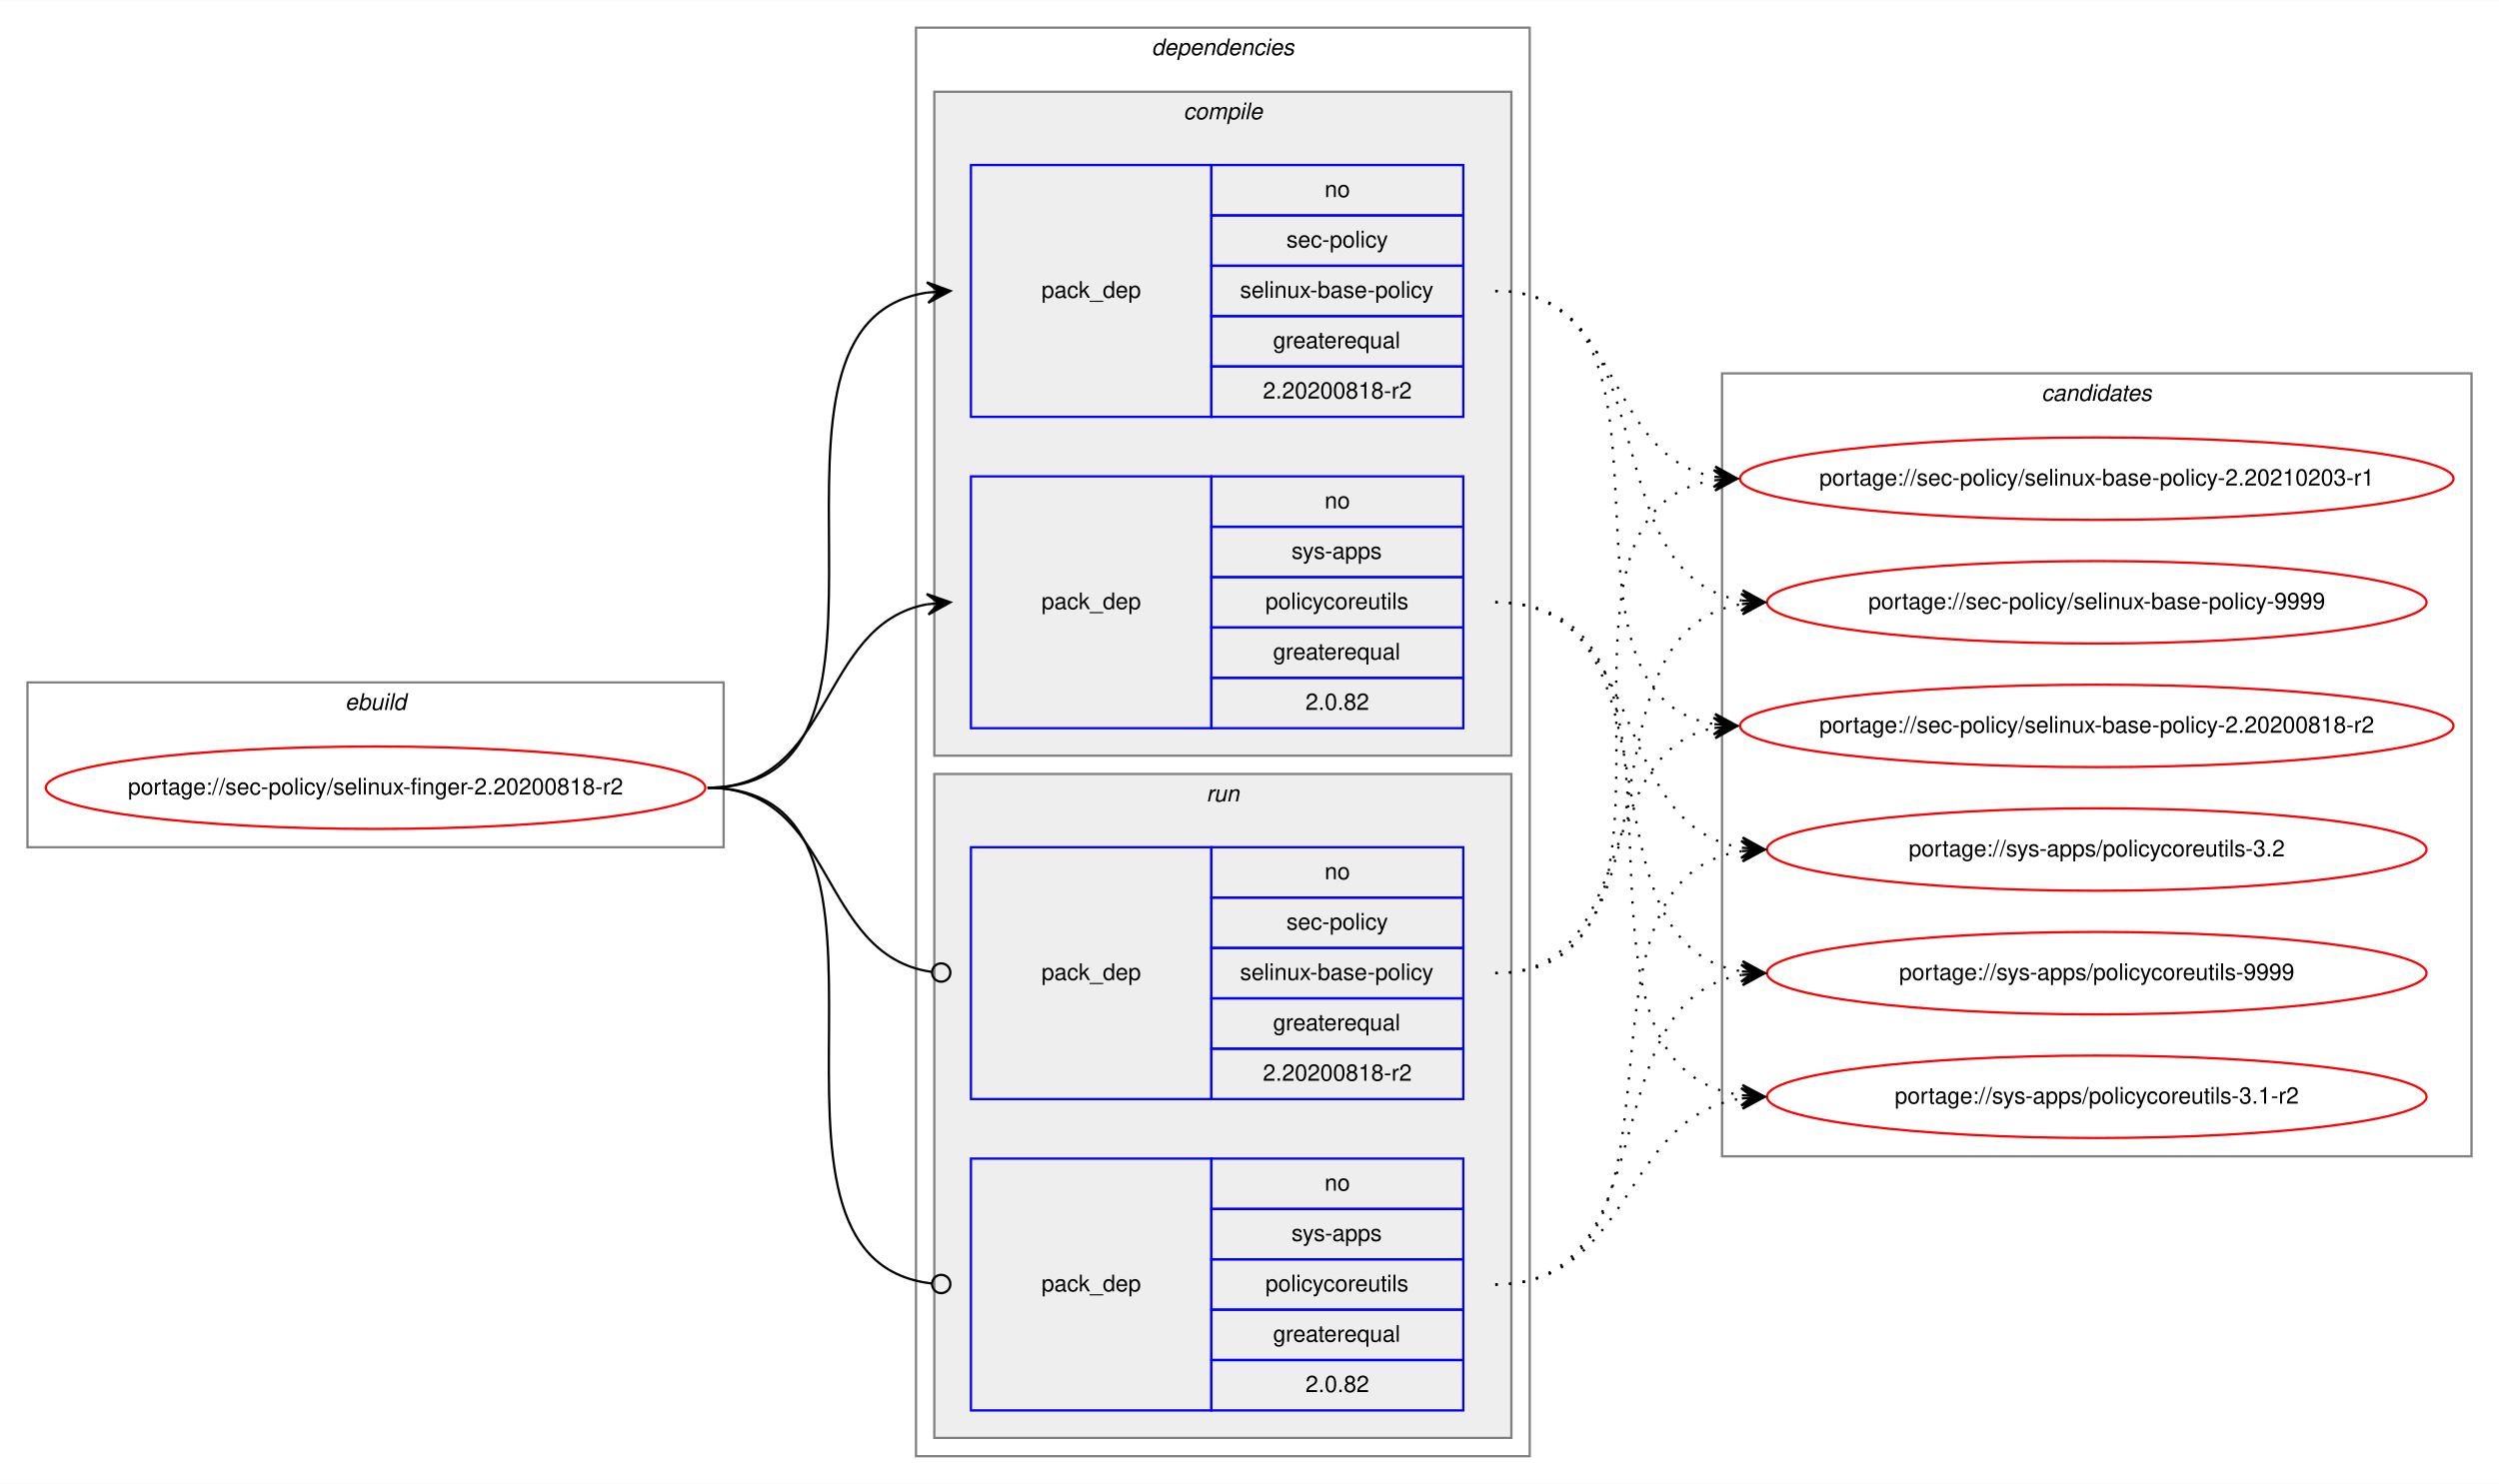
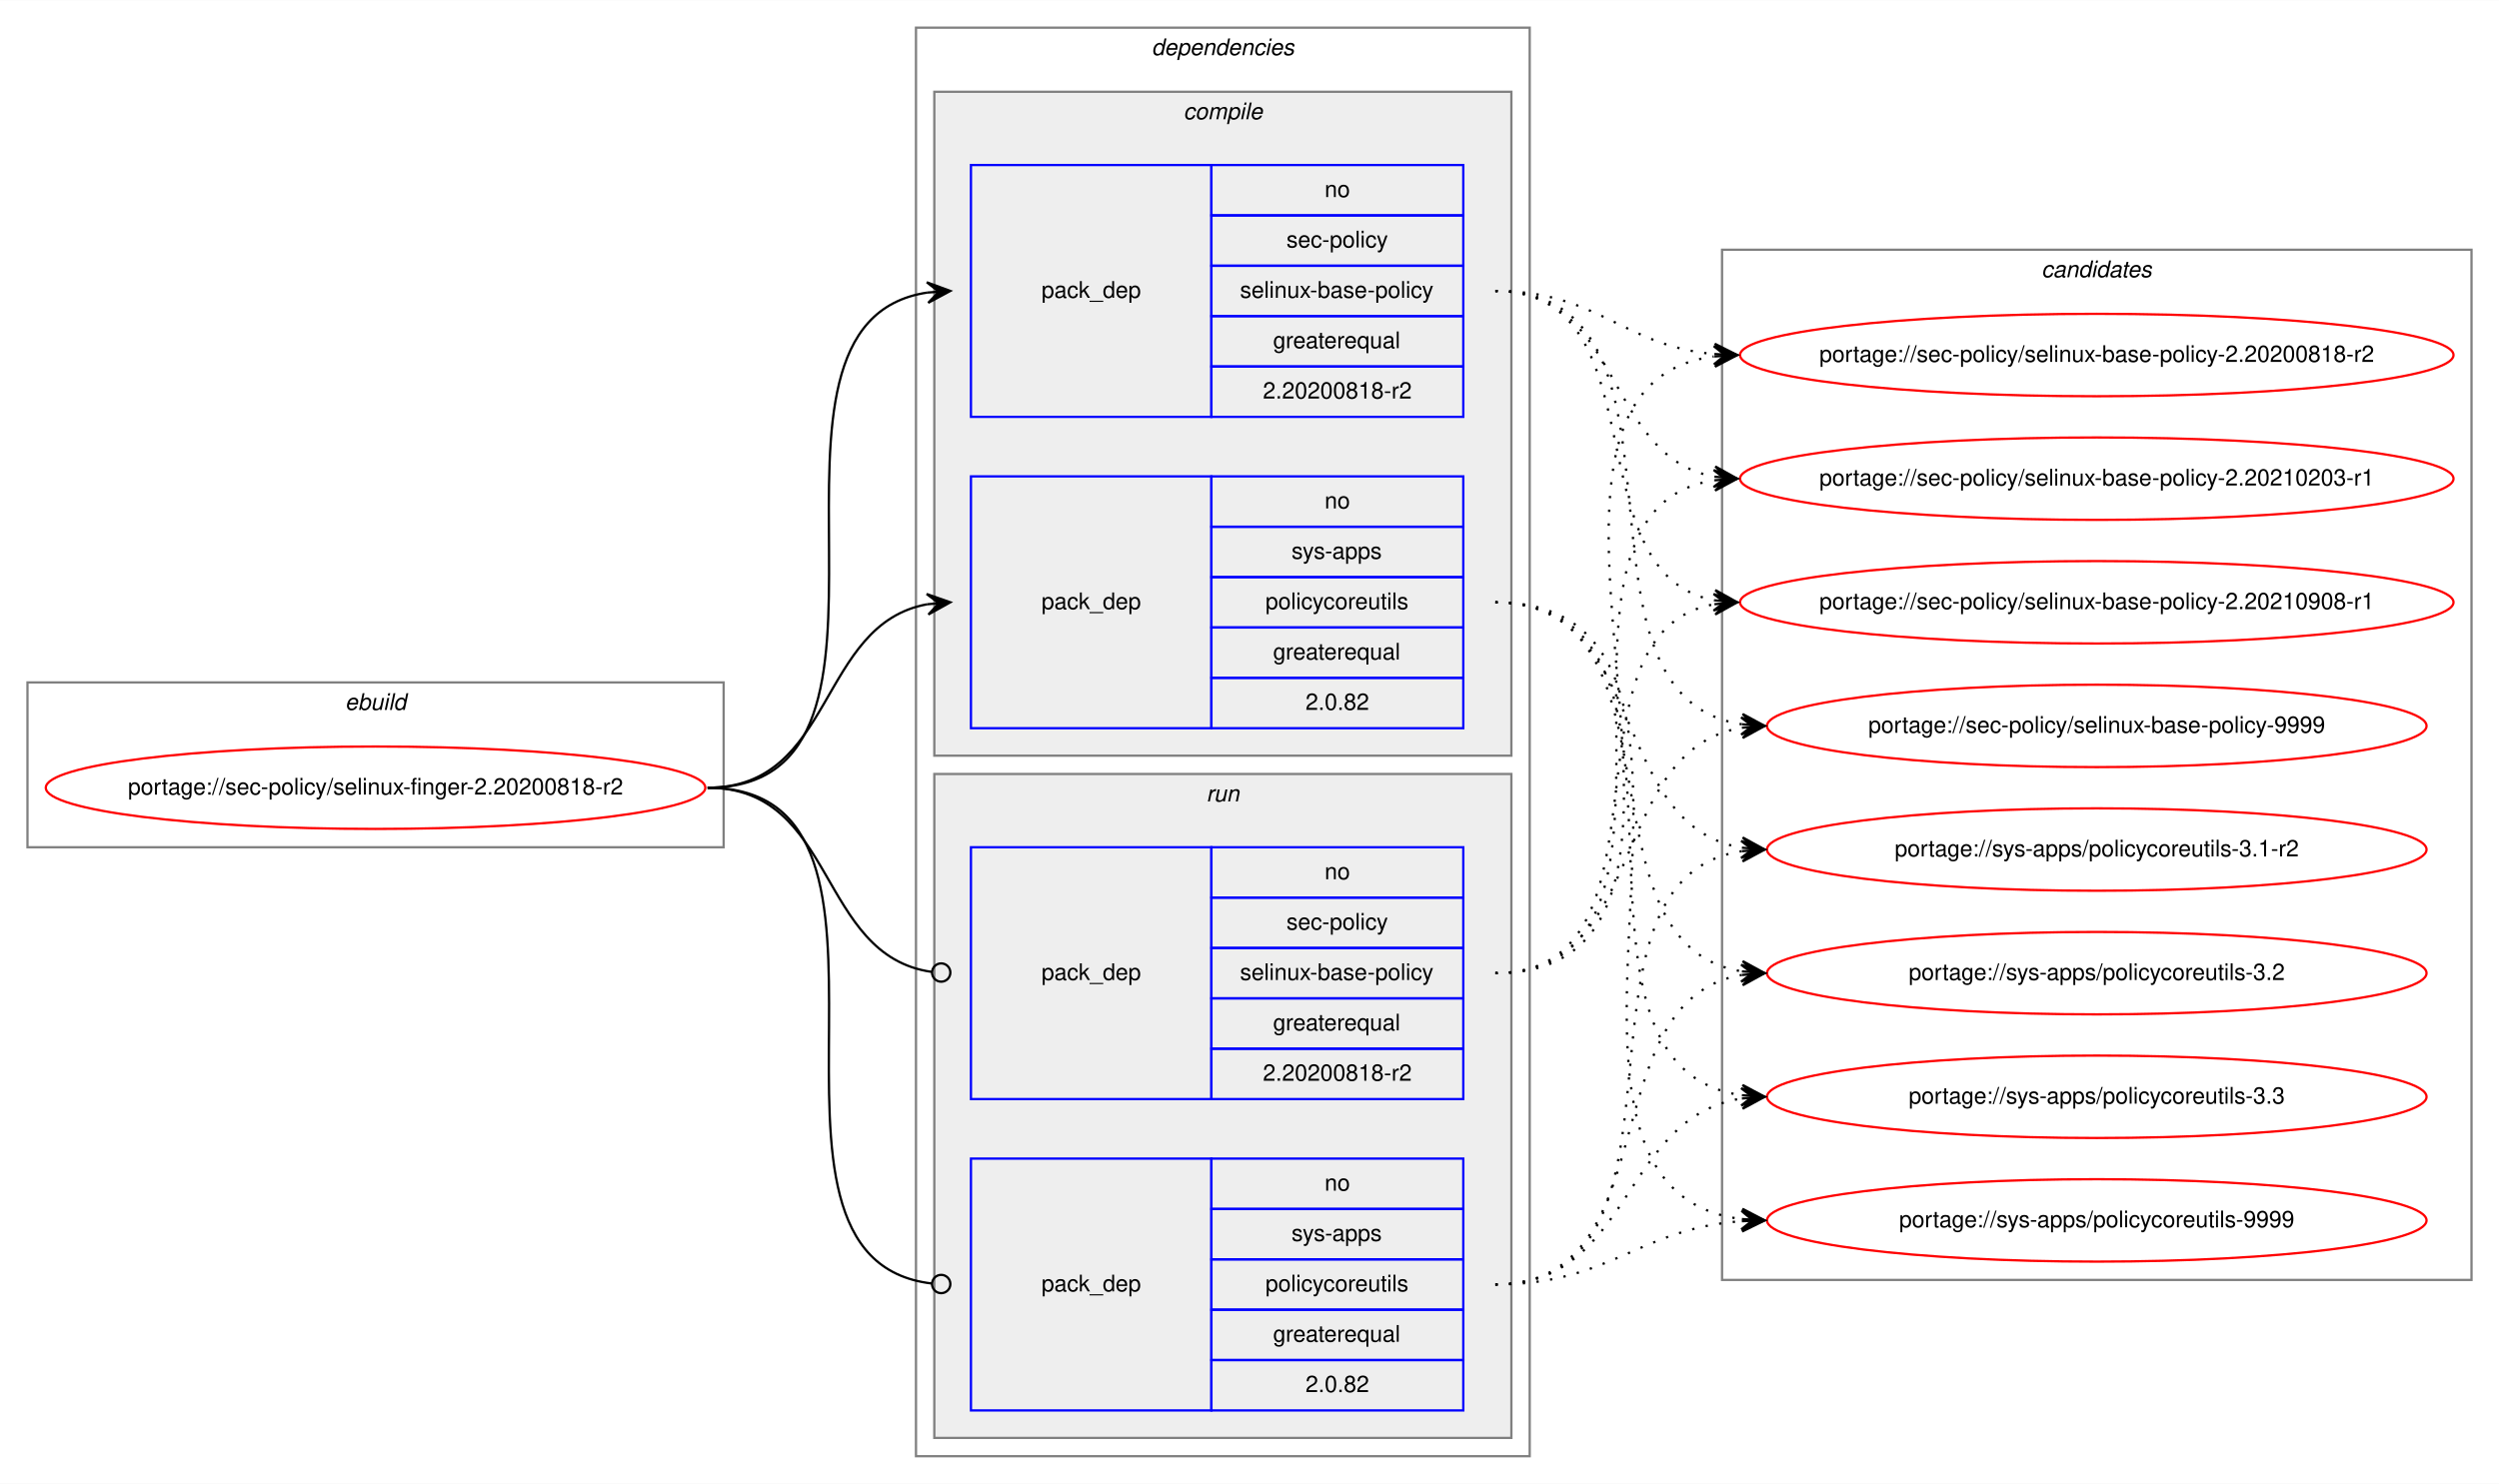
<svg xmlns="http://www.w3.org/2000/svg" xmlns:xlink="http://www.w3.org/1999/xlink" width="1091pt" height="648pt" viewBox="0.00 0.00 1091.28 648.00">
  <g id="graph0" class="graph" transform="scale(1 1) rotate(0) translate(4 644)">
    <polygon fill="white" stroke="transparent" points="-4,4 -4,-644 1087.28,-644 1087.28,4 -4,4" />
    <g id="clust1" class="cluster">
      <polygon fill="none" stroke="gray" points="8,-274 8,-346 312,-346 312,-274 8,-274" />
      <text text-anchor="start" x="146.66" y="-334" font-family="Helvetica,sans-Serif" font-style="italic" font-size="10.00">ebuild</text>
    </g>
    <g id="clust2" class="cluster">
      <polygon fill="none" stroke="gray" points="396,-8 396,-632 664,-632 664,-8 396,-8" />
      <text text-anchor="start" x="498.88" y="-620" font-family="Helvetica,sans-Serif" font-style="italic" font-size="10.00">dependencies</text>
    </g>
    <g id="clust3" class="cluster">
      <polygon fill="#eeeeee" stroke="gray" points="404,-314 404,-604 656,-604 656,-314 404,-314" />
      <text text-anchor="start" x="512.78" y="-592" font-family="Helvetica,sans-Serif" font-style="italic" font-size="10.00">compile</text>
    </g>
    <g id="clust7" class="cluster">
      <polygon fill="#eeeeee" stroke="gray" points="404,-16 404,-306 656,-306 656,-16 404,-16" />
      <text text-anchor="start" x="522.78" y="-294" font-family="Helvetica,sans-Serif" font-style="italic" font-size="10.00">run</text>
    </g>
    <g id="clust10" class="cluster">
-       <polygon fill="none" stroke="gray" points="748,-139 748,-481 1075.28,-481 1075.28,-139 748,-139" />
-       <text text-anchor="start" x="887.47" y="-469" font-family="Helvetica,sans-Serif" font-style="italic" font-size="10.00">candidates</text>
+       <polygon fill="none" stroke="gray" points="748,-85 748,-535 1075.28,-535 1075.28,-85 748,-85" />
+       <text text-anchor="start" x="887.47" y="-523" font-family="Helvetica,sans-Serif" font-style="italic" font-size="10.00">candidates</text>
    </g>
    <g id="node1" class="node">
      <g id="a_node1">
        <a xlink:href="../sec-policy/selinux-finger-2.20200818-r2.svg" xlink:title="portage://sec-policy/selinux-finger-2.20200818-r2">
          <ellipse fill="none" stroke="red" cx="160" cy="-300" rx="144" ry="18" />
          <text text-anchor="middle" x="160" y="-297" font-family="Helvetica,sans-Serif" font-size="10.00">portage://sec-policy/selinux-finger-2.20200818-r2</text>
        </a>
      </g>
    </g>
    <g id="node2" class="node">
      <polygon fill="none" stroke="blue" points="420,-462 420,-572 525,-572 525,-462 420,-462" />
      <text text-anchor="start" x="450.82" y="-514" font-family="Helvetica,sans-Serif" font-size="10.00">pack_dep</text>
      <polygon fill="none" stroke="blue" points="525,-550 525,-572 635,-572 635,-550 525,-550" />
      <text text-anchor="start" x="574.44" y="-558" font-family="Helvetica,sans-Serif" font-size="10.00">no</text>
      <polygon fill="none" stroke="blue" points="525,-528 525,-550 635,-550 635,-528 525,-528" />
      <text text-anchor="start" x="557.78" y="-536" font-family="Helvetica,sans-Serif" font-size="10.00">sec-policy</text>
      <polygon fill="none" stroke="blue" points="525,-506 525,-528 635,-528 635,-506 525,-506" />
      <text text-anchor="start" x="537.5" y="-514" font-family="Helvetica,sans-Serif" font-size="10.00">selinux-base-policy</text>
      <polygon fill="none" stroke="blue" points="525,-484 525,-506 635,-506 635,-484 525,-484" />
      <text text-anchor="start" x="551.94" y="-492" font-family="Helvetica,sans-Serif" font-size="10.00">greaterequal</text>
      <polygon fill="none" stroke="blue" points="525,-462 525,-484 635,-484 635,-462 525,-462" />
      <text text-anchor="start" x="547.49" y="-470" font-family="Helvetica,sans-Serif" font-size="10.00">2.20200818-r2</text>
    </g>
    <g id="edge1" class="edge">
      <path fill="none" stroke="black" d="M305,-300C408.77,-300 310.64,-502.83 401.01,-516.3" />
      <polygon fill="black" stroke="black" points="411,-517 400.71,-520.79 406.01,-516.65 401.02,-516.3 401.02,-516.3 401.02,-516.3 406.01,-516.65 401.34,-511.81 411,-517 411,-517" />
    </g>
    <g id="node3" class="node">
      <polygon fill="none" stroke="blue" points="420,-326 420,-436 525,-436 525,-326 420,-326" />
      <text text-anchor="start" x="450.82" y="-378" font-family="Helvetica,sans-Serif" font-size="10.00">pack_dep</text>
      <polygon fill="none" stroke="blue" points="525,-414 525,-436 635,-436 635,-414 525,-414" />
      <text text-anchor="start" x="574.44" y="-422" font-family="Helvetica,sans-Serif" font-size="10.00">no</text>
      <polygon fill="none" stroke="blue" points="525,-392 525,-414 635,-414 635,-392 525,-392" />
      <text text-anchor="start" x="560" y="-400" font-family="Helvetica,sans-Serif" font-size="10.00">sys-apps</text>
      <polygon fill="none" stroke="blue" points="525,-370 525,-392 635,-392 635,-370 525,-370" />
      <text text-anchor="start" x="548.61" y="-378" font-family="Helvetica,sans-Serif" font-size="10.00">policycoreutils</text>
      <polygon fill="none" stroke="blue" points="525,-348 525,-370 635,-370 635,-348 525,-348" />
      <text text-anchor="start" x="551.94" y="-356" font-family="Helvetica,sans-Serif" font-size="10.00">greaterequal</text>
      <polygon fill="none" stroke="blue" points="525,-326 525,-348 635,-348 635,-326 525,-326" />
      <text text-anchor="start" x="566.1" y="-334" font-family="Helvetica,sans-Serif" font-size="10.00">2.0.82</text>
    </g>
    <g id="edge2" class="edge">
      <path fill="none" stroke="black" d="M305,-300C360.7,-300 352.97,-371.49 400.99,-380.15" />
      <polygon fill="black" stroke="black" points="411,-381 400.65,-384.63 406.02,-380.57 401.04,-380.15 401.04,-380.15 401.04,-380.15 406.02,-380.57 401.42,-375.67 411,-381 411,-381" />
    </g>
    <g id="node4" class="node">
      <polygon fill="none" stroke="blue" points="420,-164 420,-274 525,-274 525,-164 420,-164" />
      <text text-anchor="start" x="450.82" y="-216" font-family="Helvetica,sans-Serif" font-size="10.00">pack_dep</text>
      <polygon fill="none" stroke="blue" points="525,-252 525,-274 635,-274 635,-252 525,-252" />
      <text text-anchor="start" x="574.44" y="-260" font-family="Helvetica,sans-Serif" font-size="10.00">no</text>
      <polygon fill="none" stroke="blue" points="525,-230 525,-252 635,-252 635,-230 525,-230" />
      <text text-anchor="start" x="557.78" y="-238" font-family="Helvetica,sans-Serif" font-size="10.00">sec-policy</text>
      <polygon fill="none" stroke="blue" points="525,-208 525,-230 635,-230 635,-208 525,-208" />
      <text text-anchor="start" x="537.5" y="-216" font-family="Helvetica,sans-Serif" font-size="10.00">selinux-base-policy</text>
      <polygon fill="none" stroke="blue" points="525,-186 525,-208 635,-208 635,-186 525,-186" />
      <text text-anchor="start" x="551.94" y="-194" font-family="Helvetica,sans-Serif" font-size="10.00">greaterequal</text>
      <polygon fill="none" stroke="blue" points="525,-164 525,-186 635,-186 635,-164 525,-164" />
      <text text-anchor="start" x="547.49" y="-172" font-family="Helvetica,sans-Serif" font-size="10.00">2.20200818-r2</text>
    </g>
    <g id="edge3" class="edge">
      <path fill="none" stroke="black" d="M305,-300C361.4,-300 352.77,-226.72 402.81,-219.56" />
      <ellipse fill="none" stroke="black" cx="407.01" cy="-219.27" rx="4" ry="4" />
    </g>
    <g id="node5" class="node">
      <polygon fill="none" stroke="blue" points="420,-28 420,-138 525,-138 525,-28 420,-28" />
      <text text-anchor="start" x="450.82" y="-80" font-family="Helvetica,sans-Serif" font-size="10.00">pack_dep</text>
      <polygon fill="none" stroke="blue" points="525,-116 525,-138 635,-138 635,-116 525,-116" />
      <text text-anchor="start" x="574.44" y="-124" font-family="Helvetica,sans-Serif" font-size="10.00">no</text>
      <polygon fill="none" stroke="blue" points="525,-94 525,-116 635,-116 635,-94 525,-94" />
      <text text-anchor="start" x="560" y="-102" font-family="Helvetica,sans-Serif" font-size="10.00">sys-apps</text>
      <polygon fill="none" stroke="blue" points="525,-72 525,-94 635,-94 635,-72 525,-72" />
      <text text-anchor="start" x="548.61" y="-80" font-family="Helvetica,sans-Serif" font-size="10.00">policycoreutils</text>
      <polygon fill="none" stroke="blue" points="525,-50 525,-72 635,-72 635,-50 525,-50" />
      <text text-anchor="start" x="551.94" y="-58" font-family="Helvetica,sans-Serif" font-size="10.00">greaterequal</text>
      <polygon fill="none" stroke="blue" points="525,-28 525,-50 635,-50 635,-28 525,-28" />
      <text text-anchor="start" x="566.1" y="-36" font-family="Helvetica,sans-Serif" font-size="10.00">2.0.82</text>
    </g>
    <g id="edge4" class="edge">
      <path fill="none" stroke="black" d="M305,-300C409.51,-300 309.24,-94.29 402.95,-83.44" />
      <ellipse fill="none" stroke="black" cx="407.01" cy="-83.22" rx="4" ry="4" />
    </g>
    <g id="node6" class="node">
      <g id="a_node6">
        <a xlink:href="../sec-policy/selinux-base-policy-2.20200818-r2.svg" xlink:title="portage://sec-policy/selinux-base-policy-2.20200818-r2">
-           <ellipse fill="none" stroke="red" cx="911.64" cy="-327" rx="155.78" ry="18" />
-           <text text-anchor="middle" x="911.64" y="-324" font-family="Helvetica,sans-Serif" font-size="10.00">portage://sec-policy/selinux-base-policy-2.20200818-r2</text>
+           <ellipse fill="none" stroke="red" cx="911.64" cy="-489" rx="155.78" ry="18" />
+           <text text-anchor="middle" x="911.64" y="-486" font-family="Helvetica,sans-Serif" font-size="10.00">portage://sec-policy/selinux-base-policy-2.20200818-r2</text>
        </a>
      </g>
    </g>
    <g id="edge5" class="edge">
-       <path fill="none" stroke="black" stroke-dasharray="1,5" d="M649,-517C742.03,-517 664.27,-340.84 744.63,-327.77" />
-       <polygon fill="black" stroke="black" points="754.64,-327 745.01,-332.25 749.66,-327.38 744.67,-327.76 744.67,-327.76 744.67,-327.76 749.66,-327.38 744.33,-323.28 754.64,-327 754.64,-327" />
+       <path fill="none" stroke="black" stroke-dasharray="1,5" d="M649,-517C693.97,-517 704.59,-493 744.46,-489.44" />
+       <polygon fill="black" stroke="black" points="754.64,-489 744.84,-493.93 749.65,-489.22 744.65,-489.43 744.65,-489.43 744.65,-489.43 749.65,-489.22 744.46,-484.94 754.64,-489 754.64,-489" />
    </g>
    <g id="node7" class="node">
      <g id="a_node7">
        <a xlink:href="../sec-policy/selinux-base-policy-2.20210203-r1.svg" xlink:title="portage://sec-policy/selinux-base-policy-2.20210203-r1">
          <ellipse fill="none" stroke="red" cx="911.64" cy="-435" rx="155.78" ry="18" />
          <text text-anchor="middle" x="911.64" y="-432" font-family="Helvetica,sans-Serif" font-size="10.00">portage://sec-policy/selinux-base-policy-2.20210203-r1</text>
        </a>
      </g>
    </g>
    <g id="edge6" class="edge">
      <path fill="none" stroke="black" stroke-dasharray="1,5" d="M649,-517C704.84,-517 696.54,-444.63 744.61,-435.87" />
      <polygon fill="black" stroke="black" points="754.64,-435 745.07,-440.34 749.66,-435.43 744.68,-435.86 744.68,-435.86 744.68,-435.86 749.66,-435.43 744.29,-431.38 754.64,-435 754.64,-435" />
    </g>
    <g id="node8" class="node">
      <g id="a_node8">
-         <a xlink:href="../sec-policy/selinux-base-policy-9999.svg" xlink:title="portage://sec-policy/selinux-base-policy-9999">
-           <ellipse fill="none" stroke="red" cx="911.64" cy="-381" rx="144" ry="18" />
-           <text text-anchor="middle" x="911.64" y="-378" font-family="Helvetica,sans-Serif" font-size="10.00">portage://sec-policy/selinux-base-policy-9999</text>
+         <a xlink:href="../sec-policy/selinux-base-policy-2.20210908-r1.svg" xlink:title="portage://sec-policy/selinux-base-policy-2.20210908-r1">
+           <ellipse fill="none" stroke="red" cx="911.64" cy="-381" rx="155.78" ry="18" />
+           <text text-anchor="middle" x="911.64" y="-378" font-family="Helvetica,sans-Serif" font-size="10.00">portage://sec-policy/selinux-base-policy-2.20210908-r1</text>
        </a>
      </g>
    </g>
    <g id="edge7" class="edge">
-       <path fill="none" stroke="black" stroke-dasharray="1,5" d="M649,-517C725.33,-517 690.27,-392.94 756.59,-381.8" />
-       <polygon fill="black" stroke="black" points="766.64,-381 757.03,-386.28 761.66,-381.4 756.67,-381.79 756.67,-381.79 756.67,-381.79 761.66,-381.4 756.32,-377.31 766.64,-381 766.64,-381" />
+       <path fill="none" stroke="black" stroke-dasharray="1,5" d="M649,-517C721.95,-517 682.28,-393.45 744.67,-381.87" />
+       <polygon fill="black" stroke="black" points="754.64,-381 745.07,-386.35 749.66,-381.43 744.68,-381.87 744.68,-381.87 744.68,-381.87 749.66,-381.43 744.29,-377.38 754.64,-381 754.64,-381" />
    </g>
    <g id="node9" class="node">
      <g id="a_node9">
-         <a xlink:href="../sys-apps/policycoreutils-3.1-r2.svg" xlink:title="portage://sys-apps/policycoreutils-3.1-r2">
-           <ellipse fill="none" stroke="red" cx="911.64" cy="-165" rx="144" ry="18" />
-           <text text-anchor="middle" x="911.64" y="-162" font-family="Helvetica,sans-Serif" font-size="10.00">portage://sys-apps/policycoreutils-3.1-r2</text>
+         <a xlink:href="../sec-policy/selinux-base-policy-9999.svg" xlink:title="portage://sec-policy/selinux-base-policy-9999">
+           <ellipse fill="none" stroke="red" cx="911.64" cy="-327" rx="144" ry="18" />
+           <text text-anchor="middle" x="911.64" y="-324" font-family="Helvetica,sans-Serif" font-size="10.00">portage://sec-policy/selinux-base-policy-9999</text>
        </a>
      </g>
    </g>
    <g id="edge8" class="edge">
-       <path fill="none" stroke="black" stroke-dasharray="1,5" d="M649,-381C754.69,-381 663.8,-179.11 756.43,-165.7" />
-       <polygon fill="black" stroke="black" points="766.64,-165 756.97,-170.17 761.65,-165.34 756.66,-165.68 756.66,-165.68 756.66,-165.68 761.65,-165.34 756.36,-161.19 766.64,-165 766.64,-165" />
+       <path fill="none" stroke="black" stroke-dasharray="1,5" d="M649,-517C744.73,-517 672.94,-340.48 756.56,-327.73" />
+       <polygon fill="black" stroke="black" points="766.64,-327 756.99,-332.21 761.65,-327.36 756.67,-327.72 756.67,-327.72 756.67,-327.72 761.65,-327.36 756.34,-323.23 766.64,-327 766.64,-327" />
    </g>
    <g id="node10" class="node">
      <g id="a_node10">
-         <a xlink:href="../sys-apps/policycoreutils-3.2.svg" xlink:title="portage://sys-apps/policycoreutils-3.2">
+         <a xlink:href="../sys-apps/policycoreutils-3.1-r2.svg" xlink:title="portage://sys-apps/policycoreutils-3.1-r2">
          <ellipse fill="none" stroke="red" cx="911.64" cy="-273" rx="144" ry="18" />
-           <text text-anchor="middle" x="911.64" y="-270" font-family="Helvetica,sans-Serif" font-size="10.00">portage://sys-apps/policycoreutils-3.2</text>
+           <text text-anchor="middle" x="911.64" y="-270" font-family="Helvetica,sans-Serif" font-size="10.00">portage://sys-apps/policycoreutils-3.1-r2</text>
        </a>
      </g>
    </g>
    <g id="edge9" class="edge">
      <path fill="none" stroke="black" stroke-dasharray="1,5" d="M649,-381C716.37,-381 697.89,-283.69 756.54,-273.81" />
      <polygon fill="black" stroke="black" points="766.64,-273 757.03,-278.28 761.66,-273.4 756.67,-273.8 756.67,-273.8 756.67,-273.8 761.66,-273.4 756.31,-269.31 766.64,-273 766.64,-273" />
    </g>
    <g id="node11" class="node">
      <g id="a_node11">
-         <a xlink:href="../sys-apps/policycoreutils-9999.svg" xlink:title="portage://sys-apps/policycoreutils-9999">
+         <a xlink:href="../sys-apps/policycoreutils-3.2.svg" xlink:title="portage://sys-apps/policycoreutils-3.2">
          <ellipse fill="none" stroke="red" cx="911.64" cy="-219" rx="144" ry="18" />
-           <text text-anchor="middle" x="911.64" y="-216" font-family="Helvetica,sans-Serif" font-size="10.00">portage://sys-apps/policycoreutils-9999</text>
+           <text text-anchor="middle" x="911.64" y="-216" font-family="Helvetica,sans-Serif" font-size="10.00">portage://sys-apps/policycoreutils-3.2</text>
        </a>
      </g>
    </g>
    <g id="edge10" class="edge">
      <path fill="none" stroke="black" stroke-dasharray="1,5" d="M649,-381C734.33,-381 682.36,-232.02 756.43,-219.8" />
      <polygon fill="black" stroke="black" points="766.64,-219 757.02,-224.26 761.66,-219.39 756.67,-219.78 756.67,-219.78 756.67,-219.78 761.66,-219.39 756.32,-215.29 766.64,-219 766.64,-219" />
    </g>
+     <g id="node12" class="node">
+       <g id="a_node12">
+         <a xlink:href="../sys-apps/policycoreutils-3.3.svg" xlink:title="portage://sys-apps/policycoreutils-3.3">
+           <ellipse fill="none" stroke="red" cx="911.64" cy="-165" rx="144" ry="18" />
+           <text text-anchor="middle" x="911.64" y="-162" font-family="Helvetica,sans-Serif" font-size="10.00">portage://sys-apps/policycoreutils-3.3</text>
+         </a>
+       </g>
+     </g>
    <g id="edge11" class="edge">
-       <path fill="none" stroke="black" stroke-dasharray="1,5" d="M649,-219C712.47,-219 690.34,-315.51 744.45,-326.07" />
-       <polygon fill="black" stroke="black" points="754.64,-327 744.27,-330.57 749.66,-326.54 744.68,-326.09 744.68,-326.09 744.68,-326.09 749.66,-326.54 745.09,-321.61 754.64,-327 754.64,-327" />
+       <path fill="none" stroke="black" stroke-dasharray="1,5" d="M649,-381C754.69,-381 663.8,-179.11 756.43,-165.7" />
+       <polygon fill="black" stroke="black" points="766.64,-165 756.97,-170.17 761.65,-165.34 756.66,-165.68 756.66,-165.68 756.66,-165.68 761.65,-165.34 756.36,-161.19 766.64,-165 766.64,-165" />
+     </g>
+     <g id="node13" class="node">
+       <g id="a_node13">
+         <a xlink:href="../sys-apps/policycoreutils-9999.svg" xlink:title="portage://sys-apps/policycoreutils-9999">
+           <ellipse fill="none" stroke="red" cx="911.64" cy="-111" rx="144" ry="18" />
+           <text text-anchor="middle" x="911.64" y="-108" font-family="Helvetica,sans-Serif" font-size="10.00">portage://sys-apps/policycoreutils-9999</text>
+         </a>
+       </g>
    </g>
    <g id="edge12" class="edge">
+       <path fill="none" stroke="black" stroke-dasharray="1,5" d="M649,-381C776.32,-381 643.42,-125.56 756.51,-111.59" />
+       <polygon fill="black" stroke="black" points="766.64,-111 756.92,-116.08 761.65,-111.29 756.66,-111.59 756.66,-111.59 756.66,-111.59 761.65,-111.29 756.39,-107.09 766.64,-111 766.64,-111" />
+     </g>
+     <g id="edge13" class="edge">
+       <path fill="none" stroke="black" stroke-dasharray="1,5" d="M649,-219C774.21,-219 634.17,-473.92 744.36,-488.36" />
+       <polygon fill="black" stroke="black" points="754.64,-489 744.38,-492.87 749.65,-488.69 744.66,-488.38 744.66,-488.38 744.66,-488.38 749.65,-488.69 744.94,-483.89 754.64,-489 754.64,-489" />
+     </g>
+     <g id="edge14" class="edge">
      <path fill="none" stroke="black" stroke-dasharray="1,5" d="M649,-219C752.21,-219 654.91,-420.49 744.42,-434.26" />
      <polygon fill="black" stroke="black" points="754.64,-435 744.34,-438.77 749.65,-434.64 744.67,-434.28 744.67,-434.28 744.67,-434.28 749.65,-434.64 744.99,-429.79 754.64,-435 754.64,-435" />
    </g>
-     <g id="edge13" class="edge">
-       <path fill="none" stroke="black" stroke-dasharray="1,5" d="M649,-219C734.33,-219 682.36,-367.98 756.43,-380.2" />
-       <polygon fill="black" stroke="black" points="766.64,-381 756.32,-384.71 761.66,-380.61 756.67,-380.22 756.67,-380.22 756.67,-380.22 761.66,-380.61 757.02,-375.74 766.64,-381 766.64,-381" />
-     </g>
-     <g id="edge14" class="edge">
+     <g id="edge15" class="edge">
+       <path fill="none" stroke="black" stroke-dasharray="1,5" d="M649,-219C731.26,-219 674.1,-367.38 744.38,-380.13" />
+       <polygon fill="black" stroke="black" points="754.64,-381 744.3,-384.64 749.66,-380.58 744.68,-380.15 744.68,-380.15 744.68,-380.15 749.66,-380.58 745.06,-375.67 754.64,-381 754.64,-381" />
+     </g>
+     <g id="edge16" class="edge">
+       <path fill="none" stroke="black" stroke-dasharray="1,5" d="M649,-219C716.37,-219 697.89,-316.31 756.54,-326.19" />
+       <polygon fill="black" stroke="black" points="766.64,-327 756.31,-330.69 761.66,-326.6 756.67,-326.2 756.67,-326.2 756.67,-326.2 761.66,-326.6 757.03,-321.72 766.64,-327 766.64,-327" />
+     </g>
+     <g id="edge17" class="edge">
+       <path fill="none" stroke="black" stroke-dasharray="1,5" d="M649,-83C744.73,-83 672.94,-259.52 756.56,-272.27" />
+       <polygon fill="black" stroke="black" points="766.64,-273 756.34,-276.77 761.65,-272.64 756.67,-272.28 756.67,-272.28 756.67,-272.28 761.65,-272.64 756.99,-267.79 766.64,-273 766.64,-273" />
+     </g>
+     <g id="edge18" class="edge">
+       <path fill="none" stroke="black" stroke-dasharray="1,5" d="M649,-83C725.33,-83 690.27,-207.06 756.59,-218.2" />
+       <polygon fill="black" stroke="black" points="766.64,-219 756.32,-222.69 761.66,-218.6 756.67,-218.21 756.67,-218.21 756.67,-218.21 761.66,-218.6 757.03,-213.72 766.64,-219 766.64,-219" />
+     </g>
+     <g id="edge19" class="edge">
      <path fill="none" stroke="black" stroke-dasharray="1,5" d="M649,-83C709.12,-83 703.79,-155.97 756.49,-164.24" />
      <polygon fill="black" stroke="black" points="766.64,-165 756.33,-168.74 761.66,-164.63 756.67,-164.25 756.67,-164.25 756.67,-164.25 761.66,-164.63 757,-159.77 766.64,-165 766.64,-165" />
    </g>
-     <g id="edge15" class="edge">
-       <path fill="none" stroke="black" stroke-dasharray="1,5" d="M649,-83C744.73,-83 672.94,-259.52 756.56,-272.27" />
-       <polygon fill="black" stroke="black" points="766.64,-273 756.34,-276.77 761.65,-272.64 756.67,-272.28 756.67,-272.28 756.67,-272.28 761.65,-272.64 756.99,-267.79 766.64,-273 766.64,-273" />
-     </g>
-     <g id="edge16" class="edge">
-       <path fill="none" stroke="black" stroke-dasharray="1,5" d="M649,-83C725.33,-83 690.27,-207.06 756.59,-218.2" />
-       <polygon fill="black" stroke="black" points="766.64,-219 756.32,-222.69 761.66,-218.6 756.67,-218.21 756.67,-218.21 756.67,-218.21 761.66,-218.6 757.03,-213.72 766.64,-219 766.64,-219" />
+     <g id="edge20" class="edge">
+       <path fill="none" stroke="black" stroke-dasharray="1,5" d="M649,-83C699.18,-83 711.36,-107.4 756.49,-110.65" />
+       <polygon fill="black" stroke="black" points="766.64,-111 756.49,-115.15 761.64,-110.83 756.65,-110.65 756.65,-110.65 756.65,-110.65 761.64,-110.83 756.8,-106.15 766.64,-111 766.64,-111" />
    </g>
  </g>
</svg>
